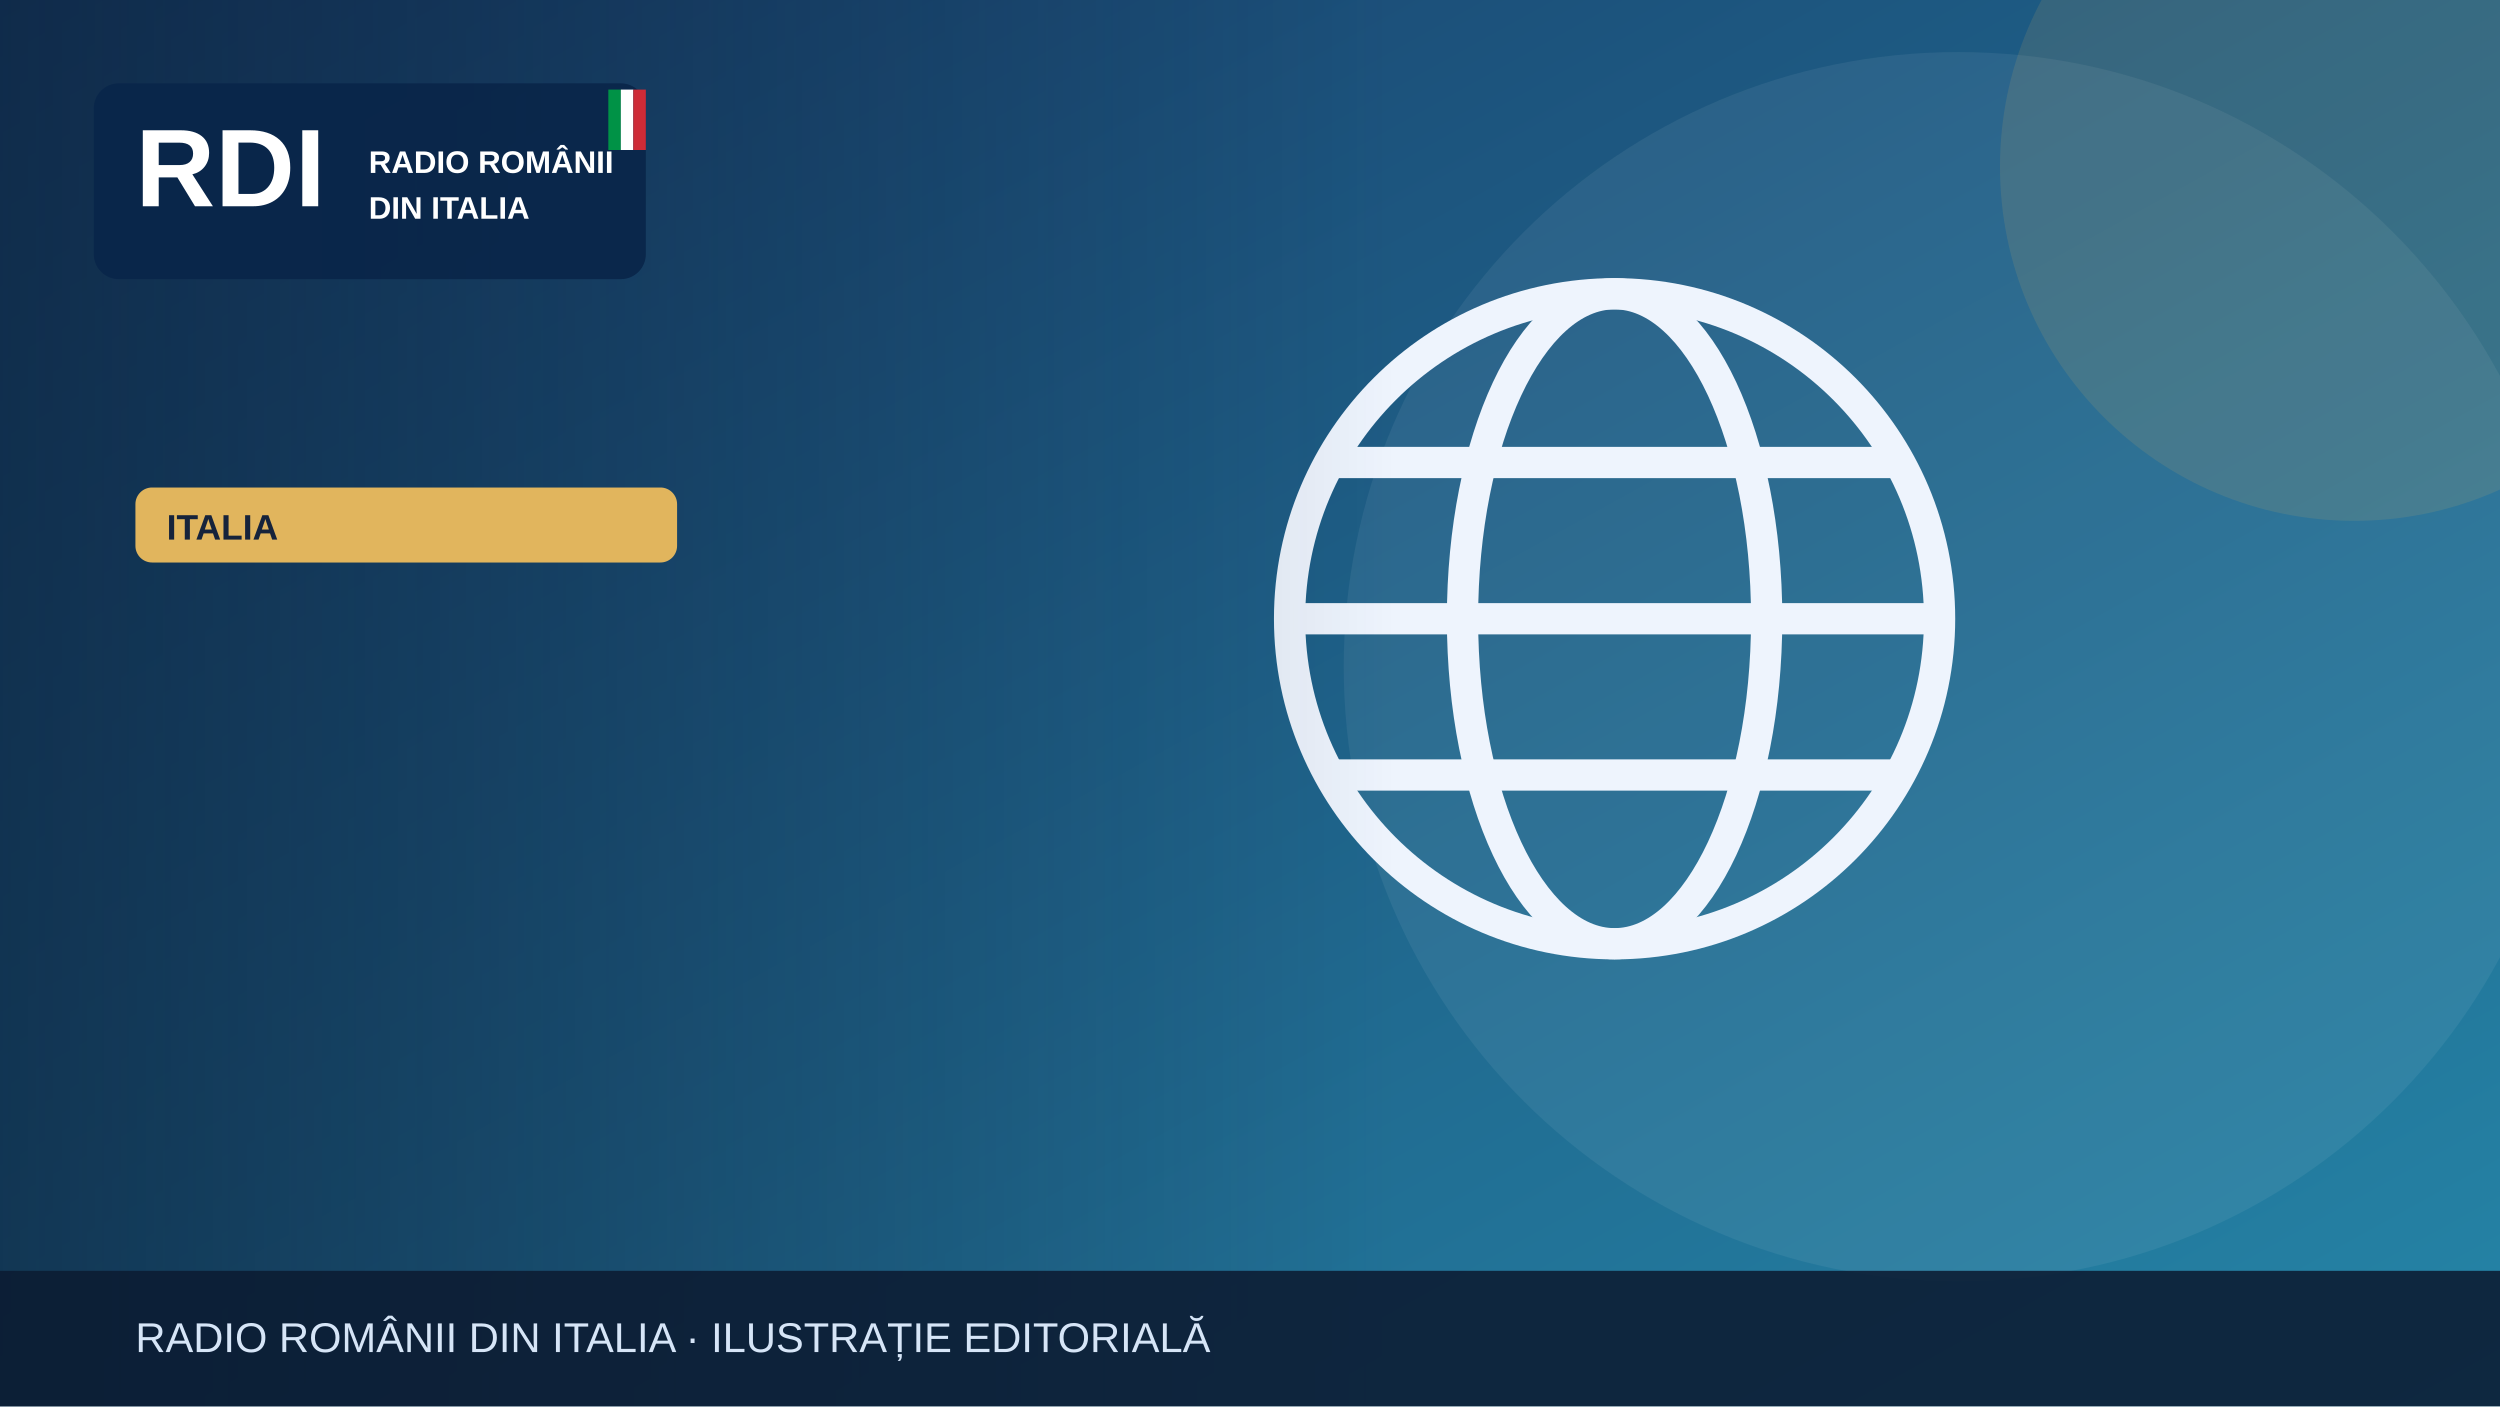
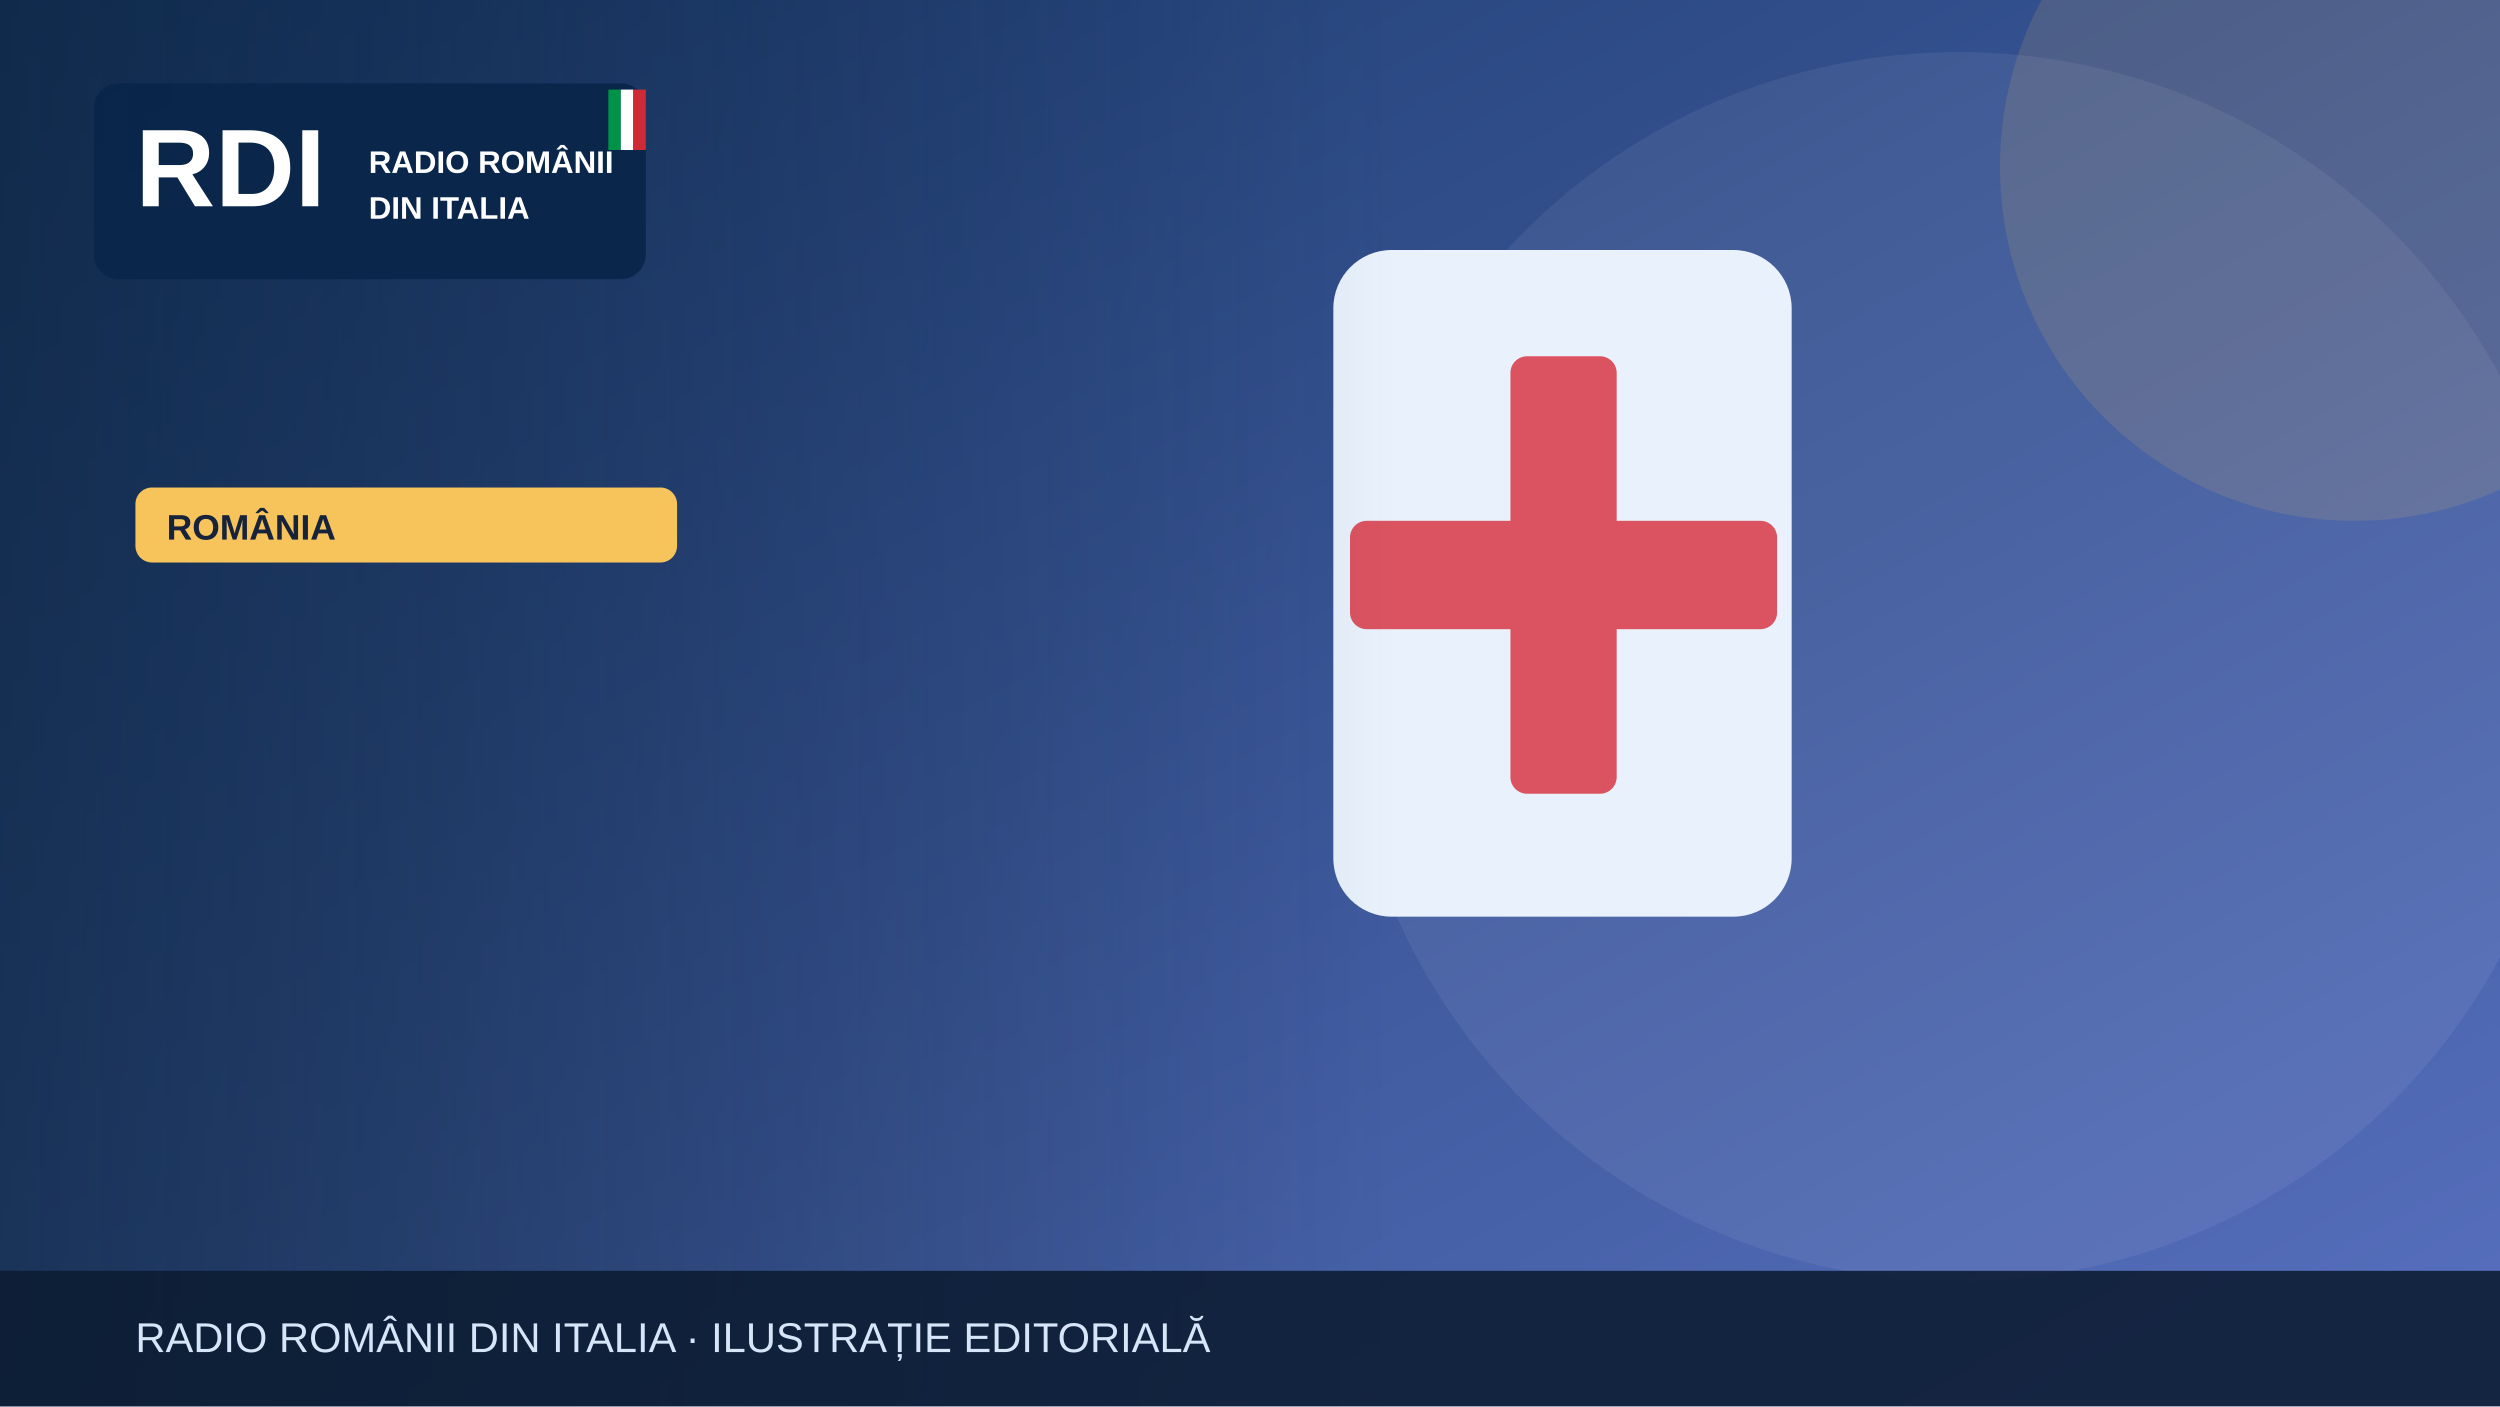
<svg xmlns="http://www.w3.org/2000/svg" width="1200" height="675" viewBox="0 0 1200 675" role="img" aria-label="Illustrazione editoriale RDI">
  <defs>
    <linearGradient id="bg" x2="1" y2="1">
-       <stop stop-color="#183c69" />
-       <stop offset="1" stop-color="#2585a7" />
+       <stop stop-color="#19396b" />
+       <stop offset="1" stop-color="#5870bf" />
    </linearGradient>
    <linearGradient id="shade">
      <stop stop-color="#0b223a" stop-opacity=".65" />
      <stop offset="1" stop-color="#0b223a" stop-opacity="0" />
    </linearGradient>
  </defs>
  <rect width="1200" height="675" fill="url(#bg)" />
  <circle cx="940" cy="320" r="295" fill="#fff" opacity=".065" />
-   <circle cx="1130" cy="80" r="170" fill="#e1b55d" opacity=".13" />
+   <circle cx="1130" cy="80" r="170" fill="#f6c45a" opacity=".13" />
  <g>
-     <g fill="none" stroke="#eef4fd" stroke-width="15">
-       <circle cx="775" cy="297" r="156" />
-       <ellipse cx="775" cy="297" rx="73" ry="156" />
-       <path d="M621 297h308m-290-75h272m-272 150h272" />
-     </g>
+     <rect x="640" y="120" width="220" height="320" rx="28" fill="#e9f2fc" />
+     <rect x="725" y="171" width="51" height="210" rx="8" fill="#db5360" />
+     <rect x="648" y="250" width="205" height="52" rx="8" fill="#db5360" />
  </g>
  <rect x="0" y="0" width="670" height="675" fill="url(#shade)" />
  <rect x="45" y="40" width="265" height="94" rx="12" fill="#09264a" opacity=".97" />
  <text x="65" y="99" font-family="Arial,sans-serif" font-size="53" font-weight="900" fill="white">RDI</text>
  <text x="177" y="83" font-family="Arial,sans-serif" font-size="15" font-weight="800" fill="white">RADIO ROMÂNII</text>
  <text x="177" y="105" font-family="Arial,sans-serif" font-size="15" font-weight="800" fill="white">DIN ITALIA</text>
  <rect x="292" y="43" width="6" height="29" fill="#009246" />
  <rect x="298" y="43" width="6" height="29" fill="#fff" />
  <rect x="304" y="43" width="6" height="29" fill="#ce2b37" />
-   <rect x="65" y="234" width="260" height="36" rx="8" fill="#e1b55d" />
-   <text x="80" y="259" font-family="Arial,sans-serif" font-size="17" font-weight="800" fill="#16233b">ITALIA</text>
+   <rect x="65" y="234" width="260" height="36" rx="8" fill="#f6c45a" />
+   <text x="80" y="259" font-family="Arial,sans-serif" font-size="17" font-weight="800" fill="#16233b">ROMÂNIA</text>
  <rect y="610" width="1200" height="65" fill="#0b1b32" opacity=".88" />
  <text x="65" y="649" font-family="Arial,sans-serif" font-size="20" fill="#d6e5f7">RADIO ROMÂNII DIN ITALIA · ILUSTRAȚIE EDITORIALĂ</text>
</svg>
